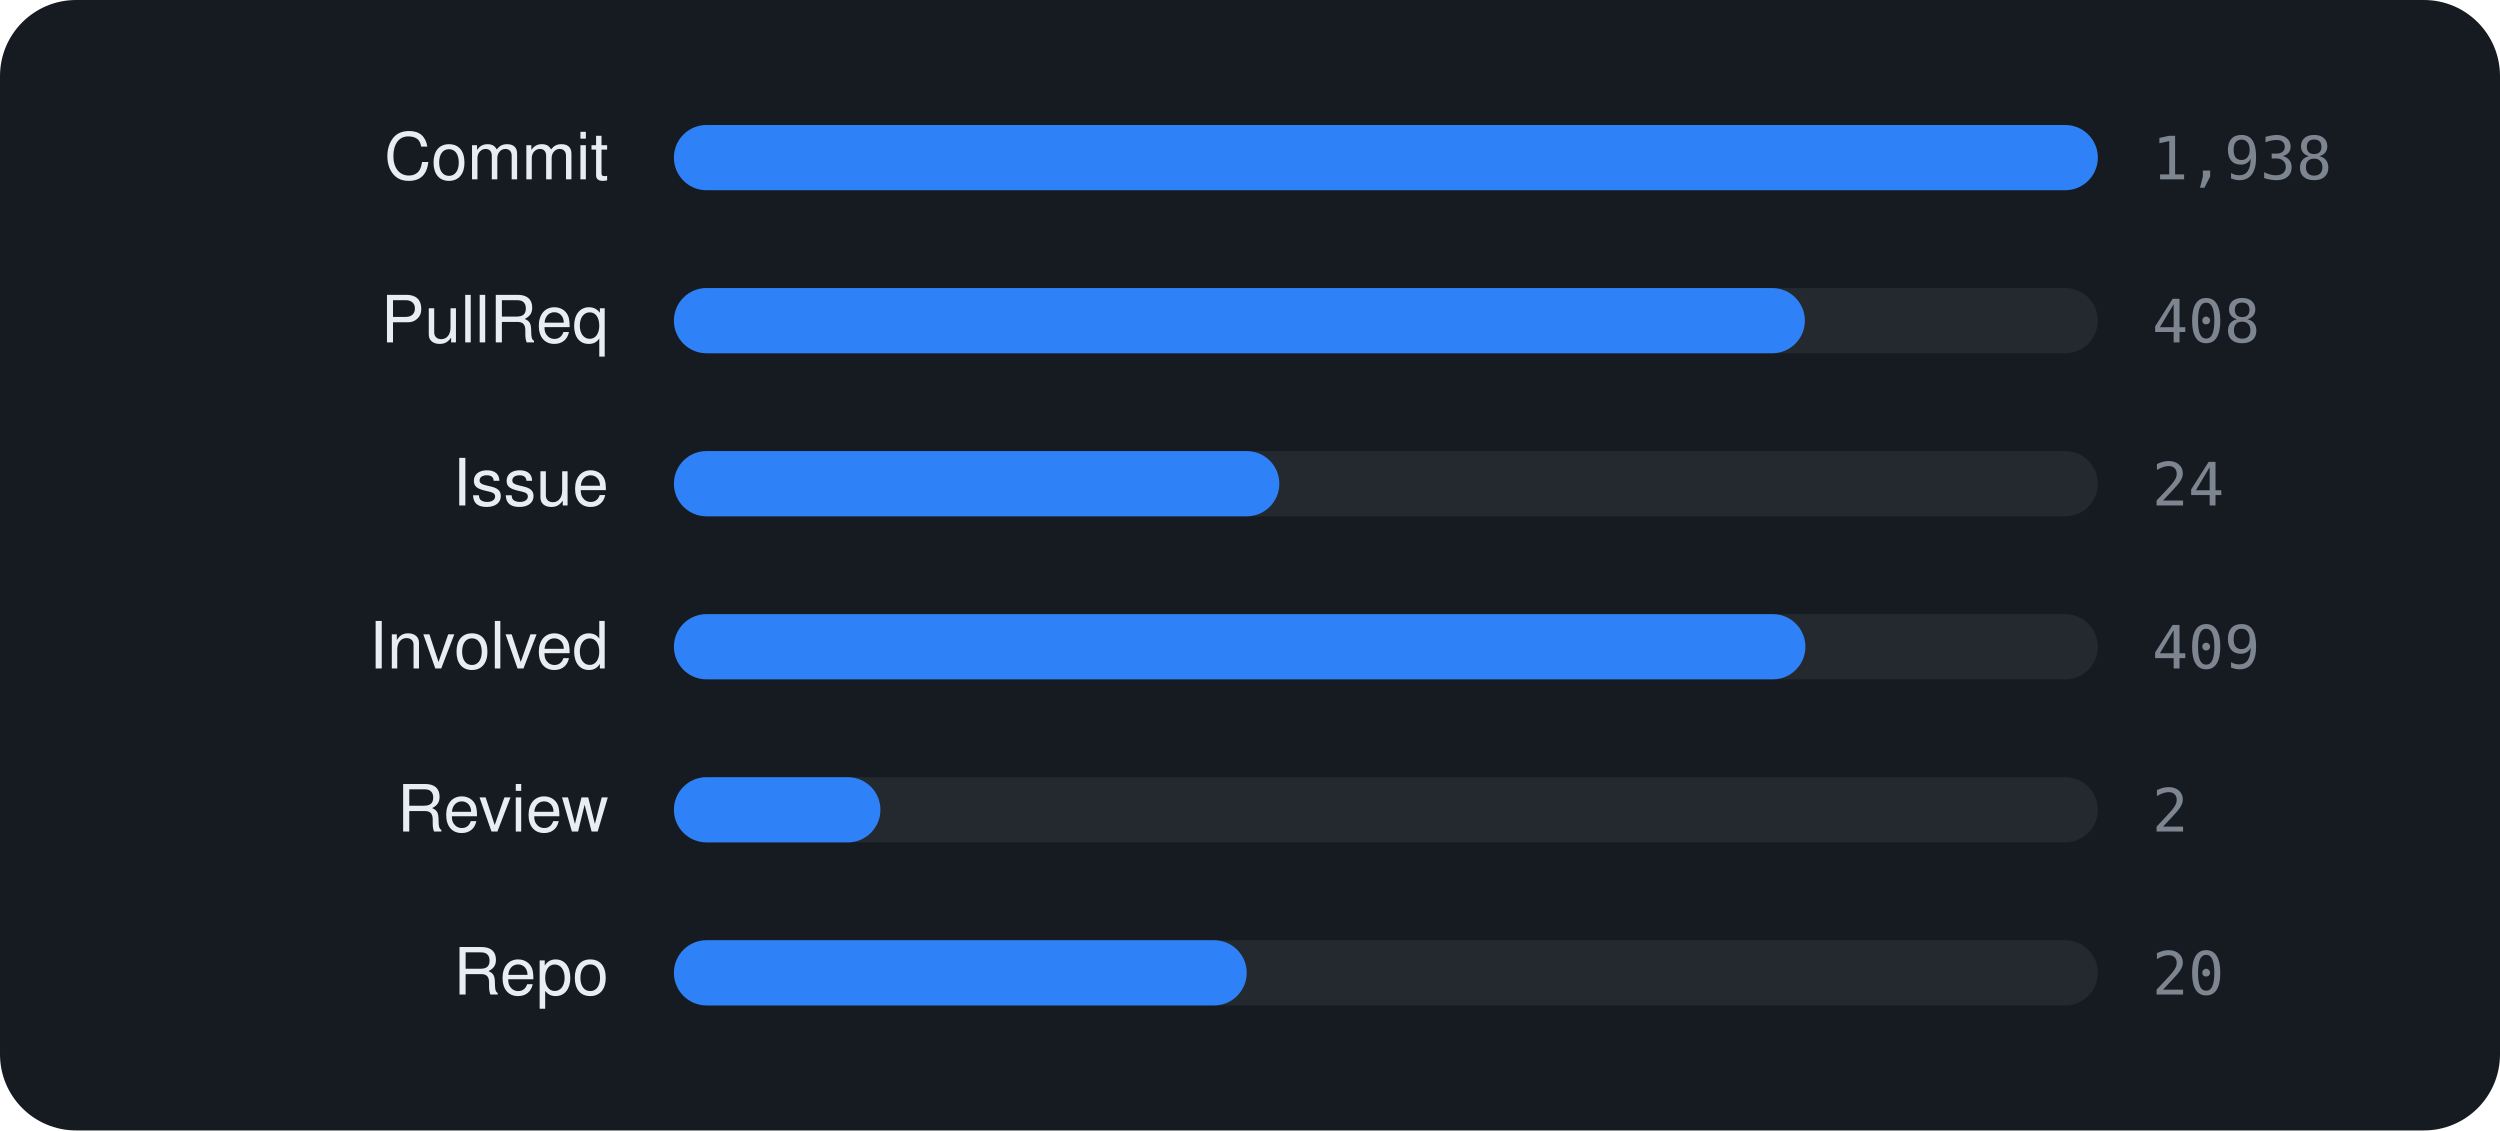
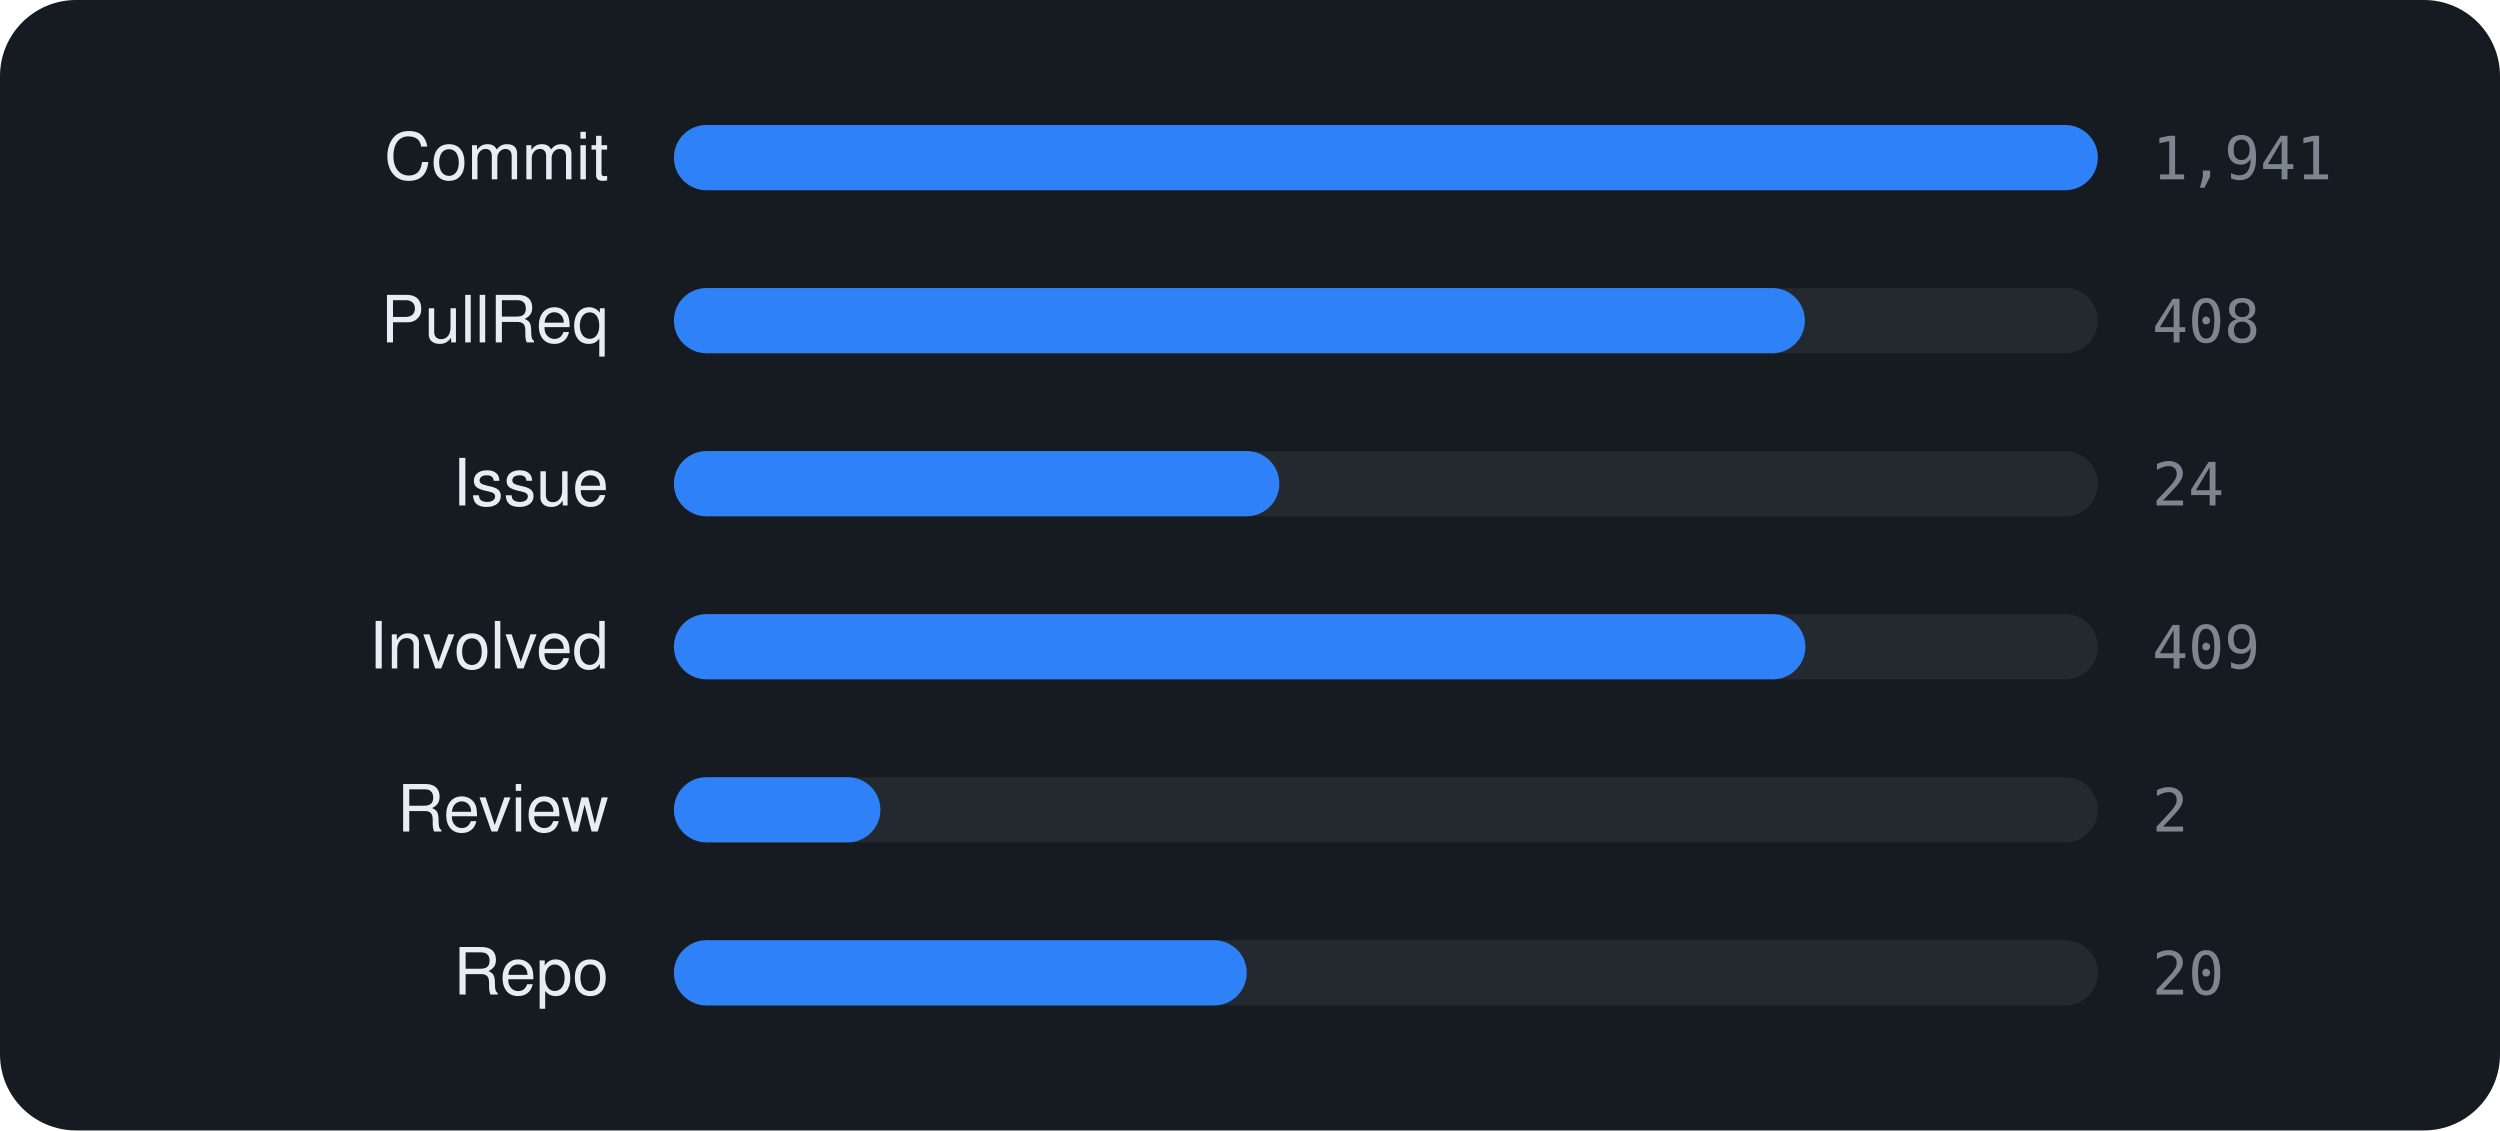
<svg xmlns="http://www.w3.org/2000/svg" viewBox="0 0 460 208" width="460" height="208" font-family="-apple-system,BlinkMacSystemFont,'Segoe UI',Helvetica,Arial,sans-serif">
  <rect width="460" height="208" rx="14" fill="#161b22" />
  <text x="112" y="33" text-anchor="end" font-size="12" fill="#e6edf3">Commit</text>
  <rect x="124" y="23" width="262" height="12" rx="6" fill="rgba(255,255,255,0.06)" />
  <rect x="124" y="23" width="262.0" height="12" rx="6" fill="#2f81f7" />
-   <text x="396" y="33" font-size="11" font-family="monospace" fill="#7d8590">1,938</text>
+   <text x="396" y="33" font-size="11" font-family="monospace" fill="#7d8590">1,941</text>
  <text x="112" y="63" text-anchor="end" font-size="12" fill="#e6edf3">PullReq</text>
  <rect x="124" y="53" width="262" height="12" rx="6" fill="rgba(255,255,255,0.06)" />
  <rect x="124" y="53" width="208.1" height="12" rx="6" fill="#2f81f7" />
  <text x="396" y="63" font-size="11" font-family="monospace" fill="#7d8590">408</text>
  <text x="112" y="93" text-anchor="end" font-size="12" fill="#e6edf3">Issue</text>
  <rect x="124" y="83" width="262" height="12" rx="6" fill="rgba(255,255,255,0.06)" />
  <rect x="124" y="83" width="111.4" height="12" rx="6" fill="#2f81f7" />
  <text x="396" y="93" font-size="11" font-family="monospace" fill="#7d8590">24</text>
  <text x="112" y="123" text-anchor="end" font-size="12" fill="#e6edf3">Involved</text>
  <rect x="124" y="113" width="262" height="12" rx="6" fill="rgba(255,255,255,0.06)" />
  <rect x="124" y="113" width="208.2" height="12" rx="6" fill="#2f81f7" />
  <text x="396" y="123" font-size="11" font-family="monospace" fill="#7d8590">409</text>
  <text x="112" y="153" text-anchor="end" font-size="12" fill="#e6edf3">Review</text>
  <rect x="124" y="143" width="262" height="12" rx="6" fill="rgba(255,255,255,0.06)" />
  <rect x="124" y="143" width="38.0" height="12" rx="6" fill="#2f81f7" />
  <text x="396" y="153" font-size="11" font-family="monospace" fill="#7d8590">2</text>
  <text x="112" y="183" text-anchor="end" font-size="12" fill="#e6edf3">Repo</text>
  <rect x="124" y="173" width="262" height="12" rx="6" fill="rgba(255,255,255,0.06)" />
  <rect x="124" y="173" width="105.4" height="12" rx="6" fill="#2f81f7" />
  <text x="396" y="183" font-size="11" font-family="monospace" fill="#7d8590">20</text>
</svg>
